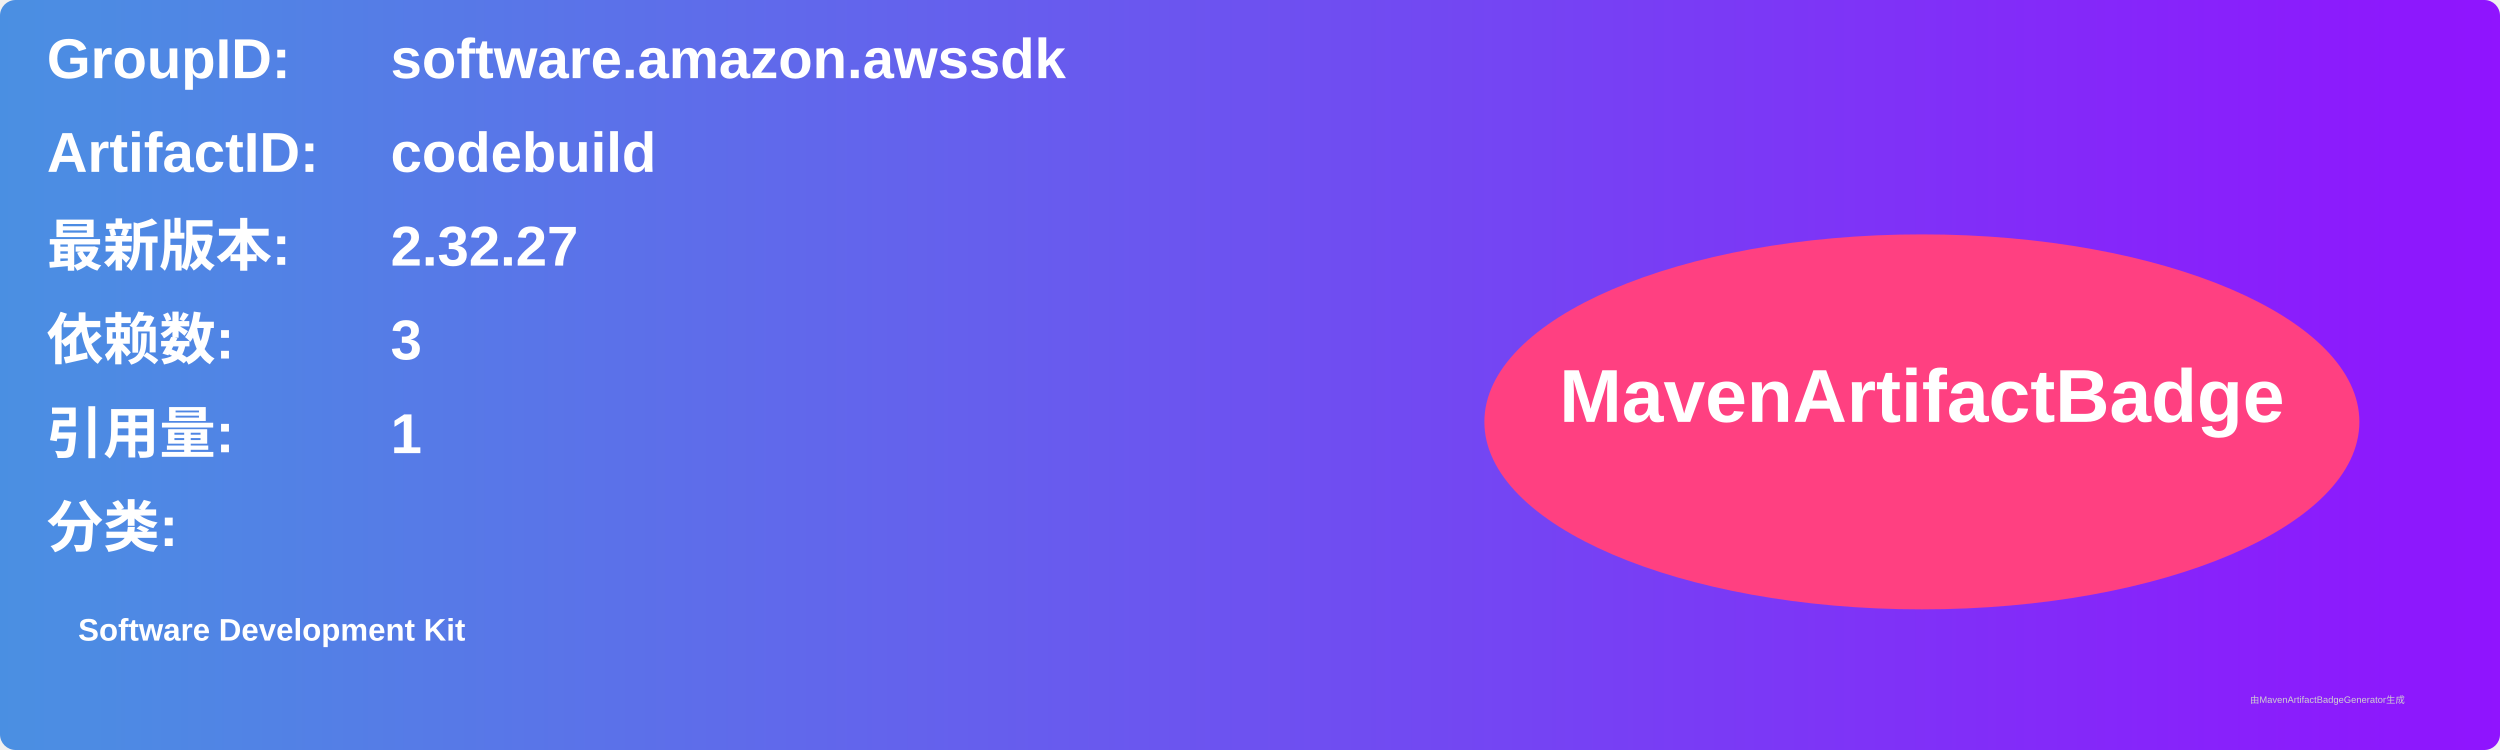
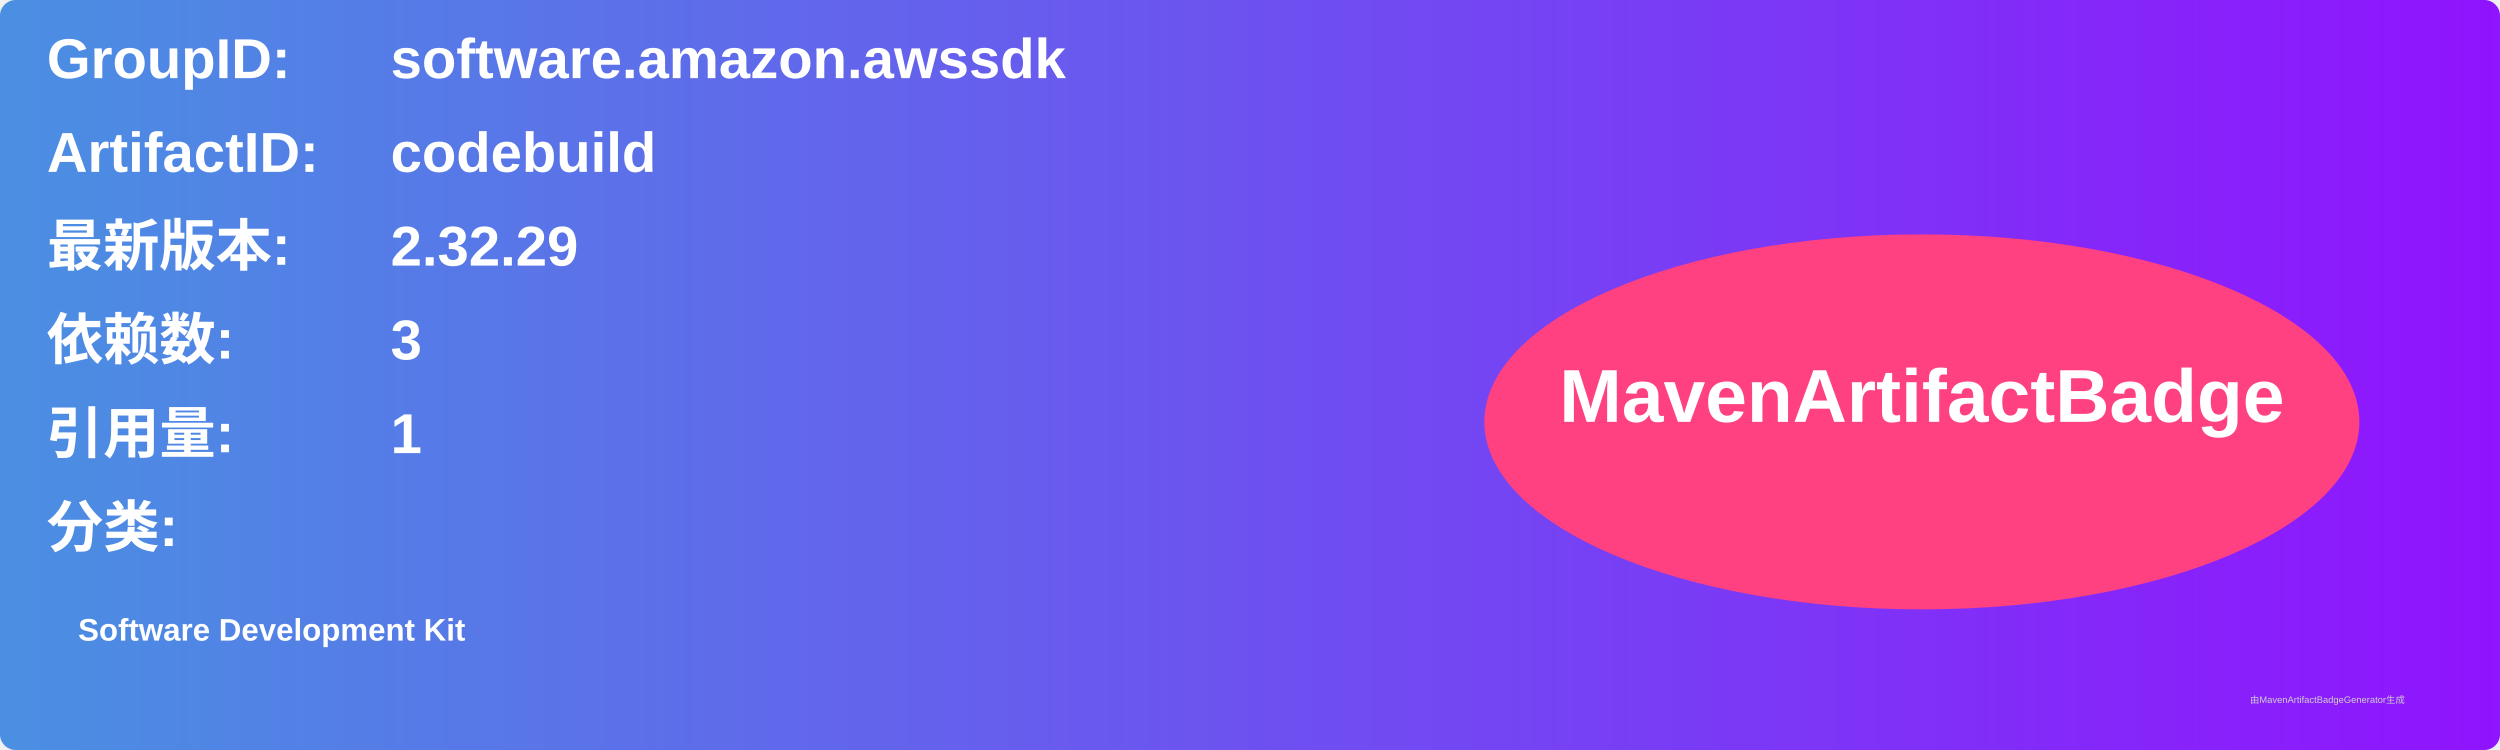
<svg xmlns="http://www.w3.org/2000/svg" width="800" height="240" viewBox="0 0 800 240">
  <linearGradient id="grad" x1="0%" y1="0%" x2="100%" y2="0%">
    <stop offset="0%" stop-color="#4a90e2" />
    <stop offset="100%" stop-color="#9013fe" />
  </linearGradient>
  <rect width="100%" height="100%" rx="5" ry="5" fill="url(#grad)" />
  <g transform="translate(15, 15)">
    <text x="0" y="10" font-family="Arial" font-size="18" fill="white" font-weight="bold" width="260">GroupID:</text>
    <text x="110" y="10" font-family="Arial" font-size="18" fill="white" font-weight="bold" width="460">software.amazon.awssdk</text>
    <text x="0" y="40" font-family="Arial" font-size="18" fill="white" font-weight="bold" width="260">ArtifactID:</text>
    <text x="110" y="40" font-family="Arial" font-size="18" fill="white" font-weight="bold" width="460">codebuild</text>
    <text x="0" y="70" font-family="Arial" font-size="18" fill="white" font-weight="bold">最新版本:</text>
    <text x="110" y="70" font-family="Arial" font-size="18" fill="white" font-weight="bold">
-       <tspan font-weight="bold">2.32.27</tspan>
+       <tspan font-weight="bold">2.32.29</tspan>
    </text>
    <text x="0" y="100" font-family="Arial" font-size="18" fill="white" font-weight="bold">依赖数: </text>
    <text x="110" y="100" font-family="Arial" font-size="18" fill="white">
      <tspan font-weight="bold">3</tspan>
    </text>
    <text x="0" y="130" font-family="Arial" font-size="18" fill="white" font-weight="bold">引用量: </text>
    <text x="110" y="130" font-family="Arial" font-size="18" fill="white">
      <tspan font-weight="bold">1</tspan>
    </text>
    <text x="0" y="160" font-family="Arial" font-size="18" fill="white" font-weight="bold">分类:</text>
    <text x="10" y="190" font-family="Arial" font-size="10" fill="white">
      <tspan font-weight="bold">Software Development Kit</tspan>
    </text>
    <ellipse cx="600" cy="120" rx="140" ry="60" fill="#ff4081" />
    <text x="600" y="120" text-anchor="middle" font-family="Arial" font-size="24" fill="white" font-weight="bold">MavenArtifactBadge</text>
  </g>
  <text x="720" y="225" font-family="Arial" font-size="3" fill="#d0d0d0">由MavenArtifactBadgeGenerator生成</text>
</svg>
